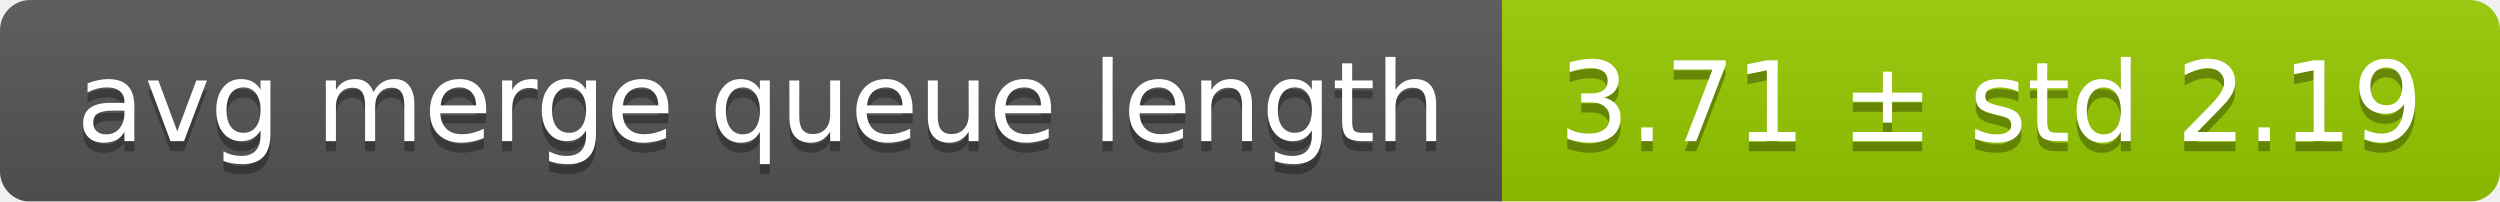
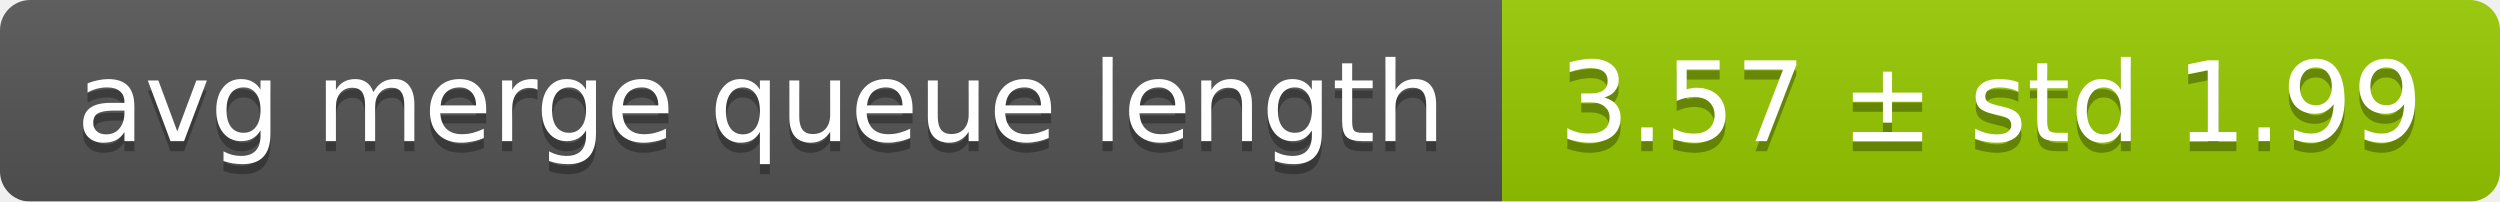
<svg xmlns="http://www.w3.org/2000/svg" width="248" height="20">
  <linearGradient id="smooth" x2="0" y2="100%">
    <stop offset="0" stop-color="#bbb" stop-opacity=".1" />
    <stop offset="1" stop-opacity=".1" />
  </linearGradient>
  <mask id="round">
    <rect width="248" height="20" rx="3" fill="#fff" />
  </mask>
  <g mask="url(#round)">
    <rect width="149" height="20" fill="#555" />
    <rect x="149" width="99" height="20" fill="#97ca00" />
    <rect width="248" height="20" fill="url(#smooth)" />
  </g>
  <g fill="#fff" text-anchor="middle" font-family="DejaVu Sans,Verdana,Geneva,sans-serif" font-size="11">
    <text x="75.5" y="15" fill="#010101" fill-opacity=".3">avg merge queue length</text>
    <text x="75.5" y="14">avg merge queue length</text>
-     <text x="197.5" y="15" fill="#010101" fill-opacity=".3">3.71 ± std 2.19</text>
-     <text x="197.5" y="14">3.71 ± std 2.19</text>
+     <text x="197.5" y="15" fill="#010101" fill-opacity=".3">3.57 ± std 1.99</text>
+     <text x="197.5" y="14">3.57 ± std 1.99</text>
  </g>
</svg>
